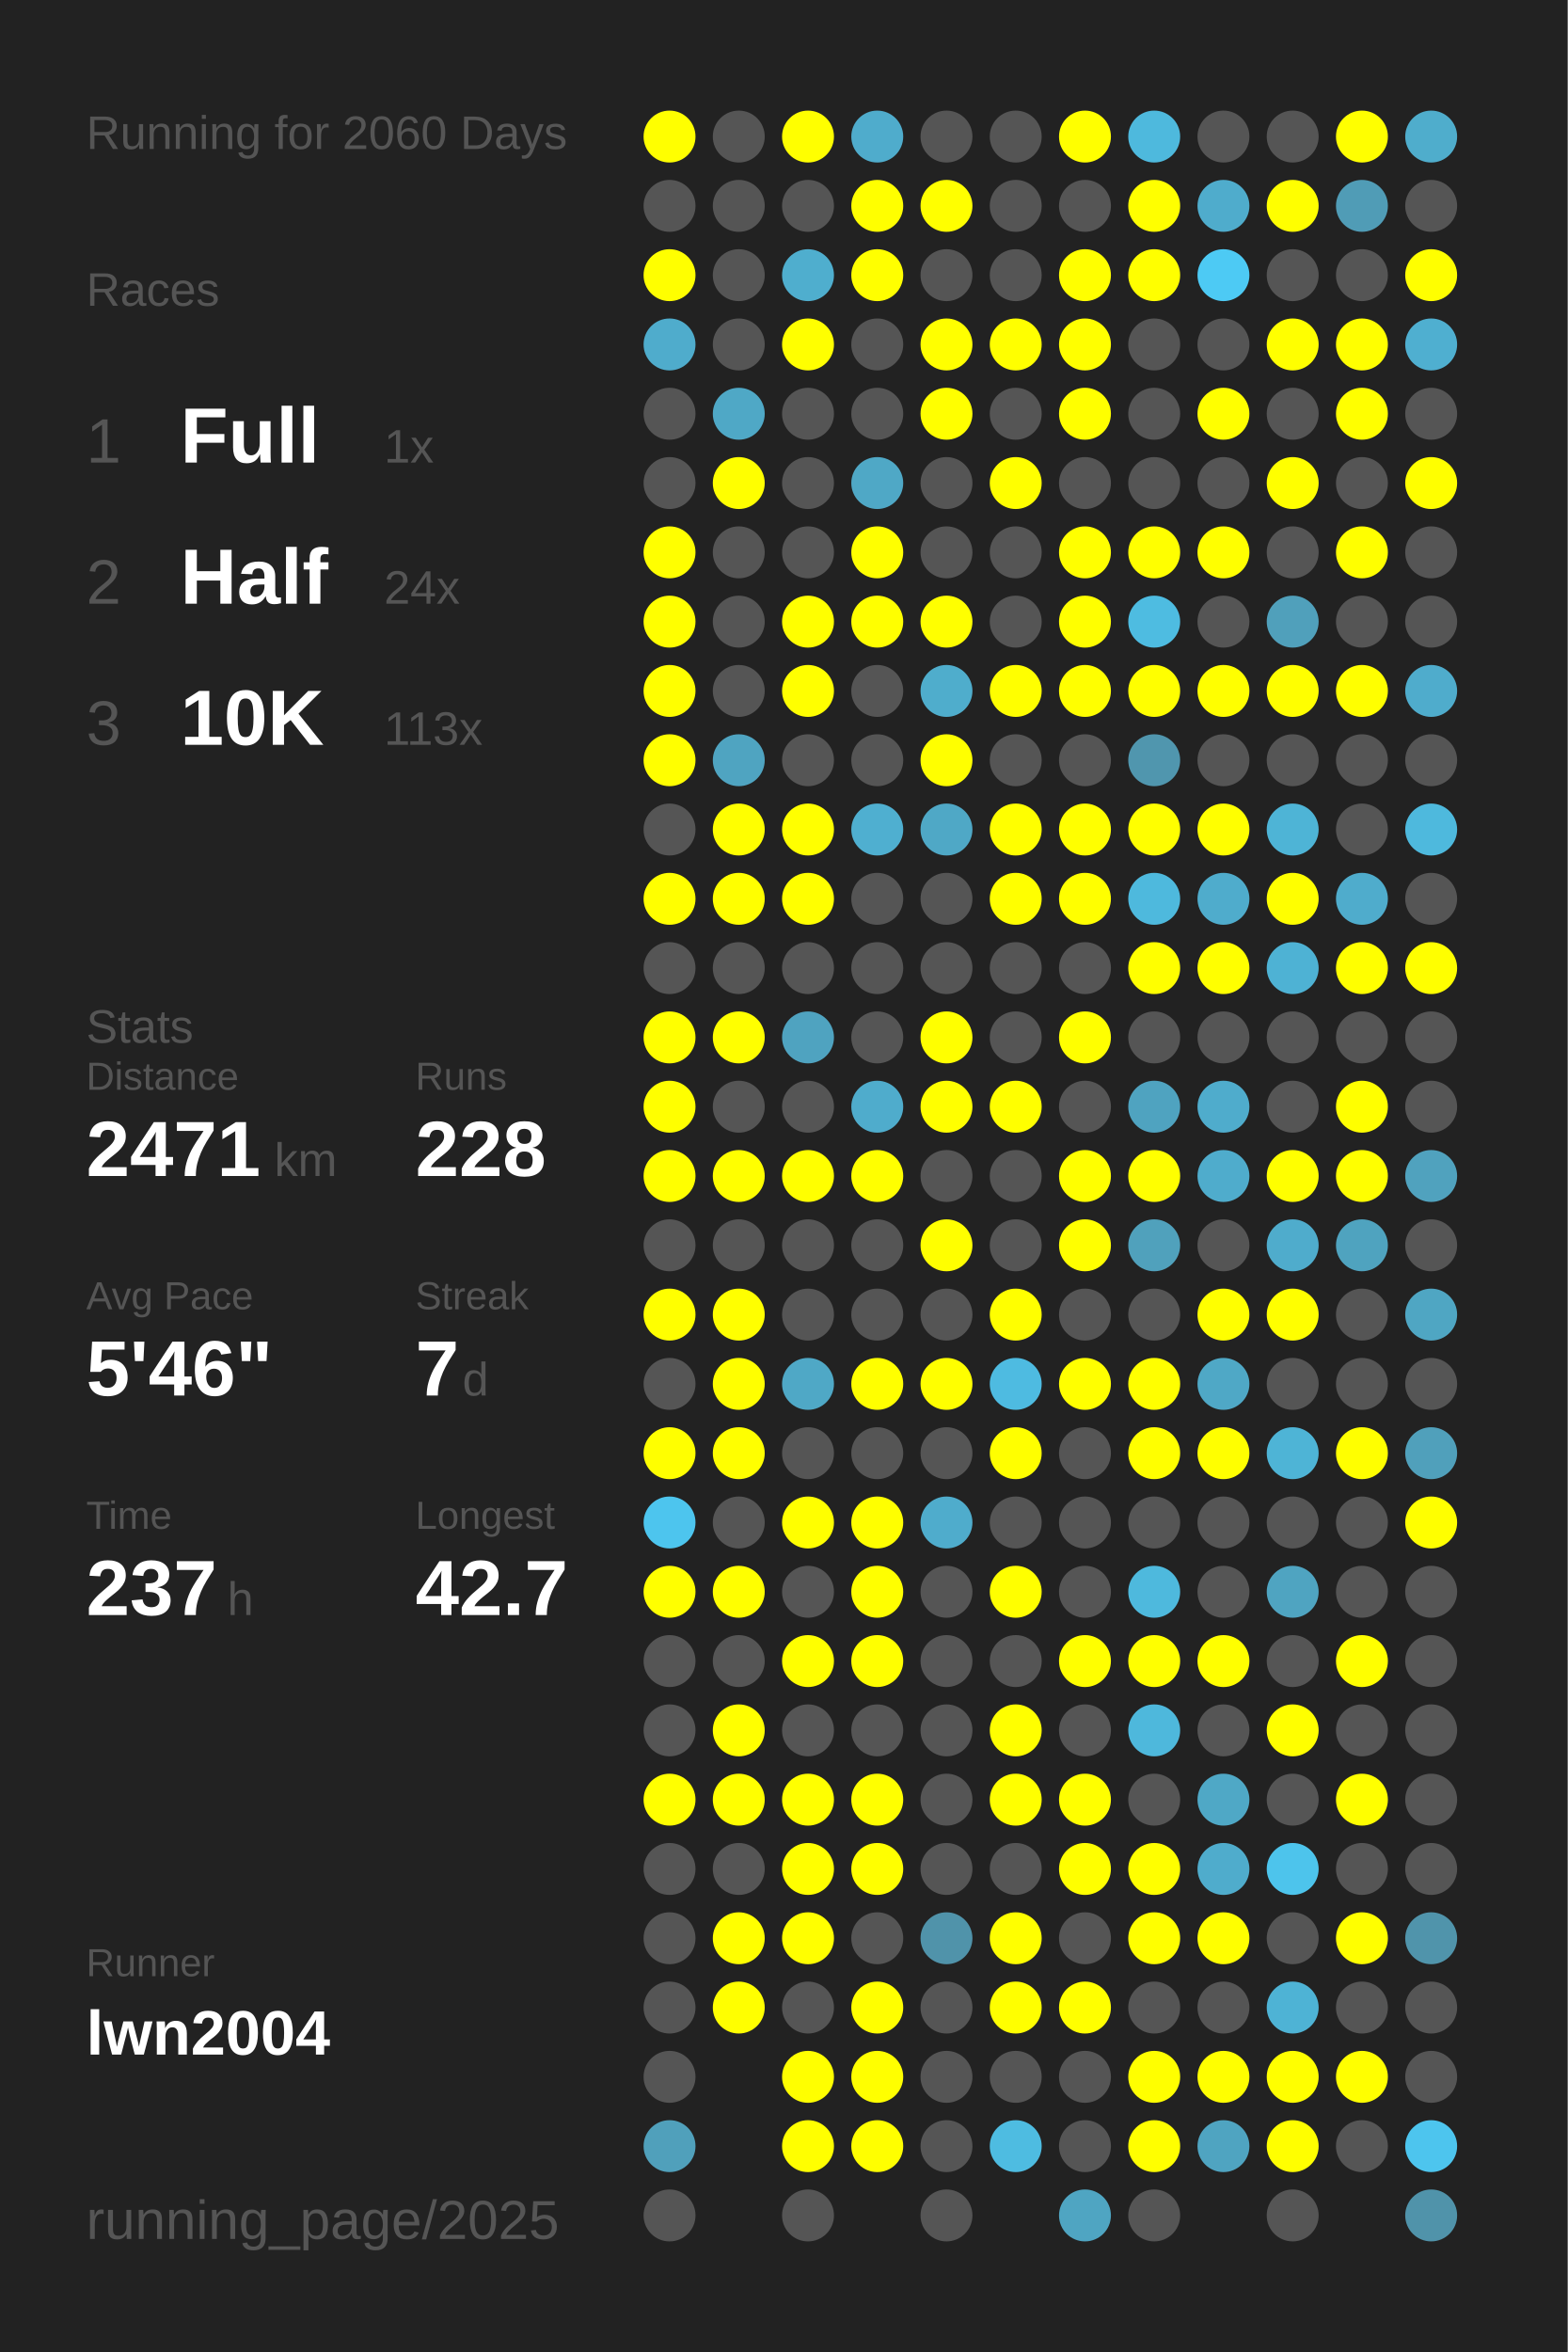
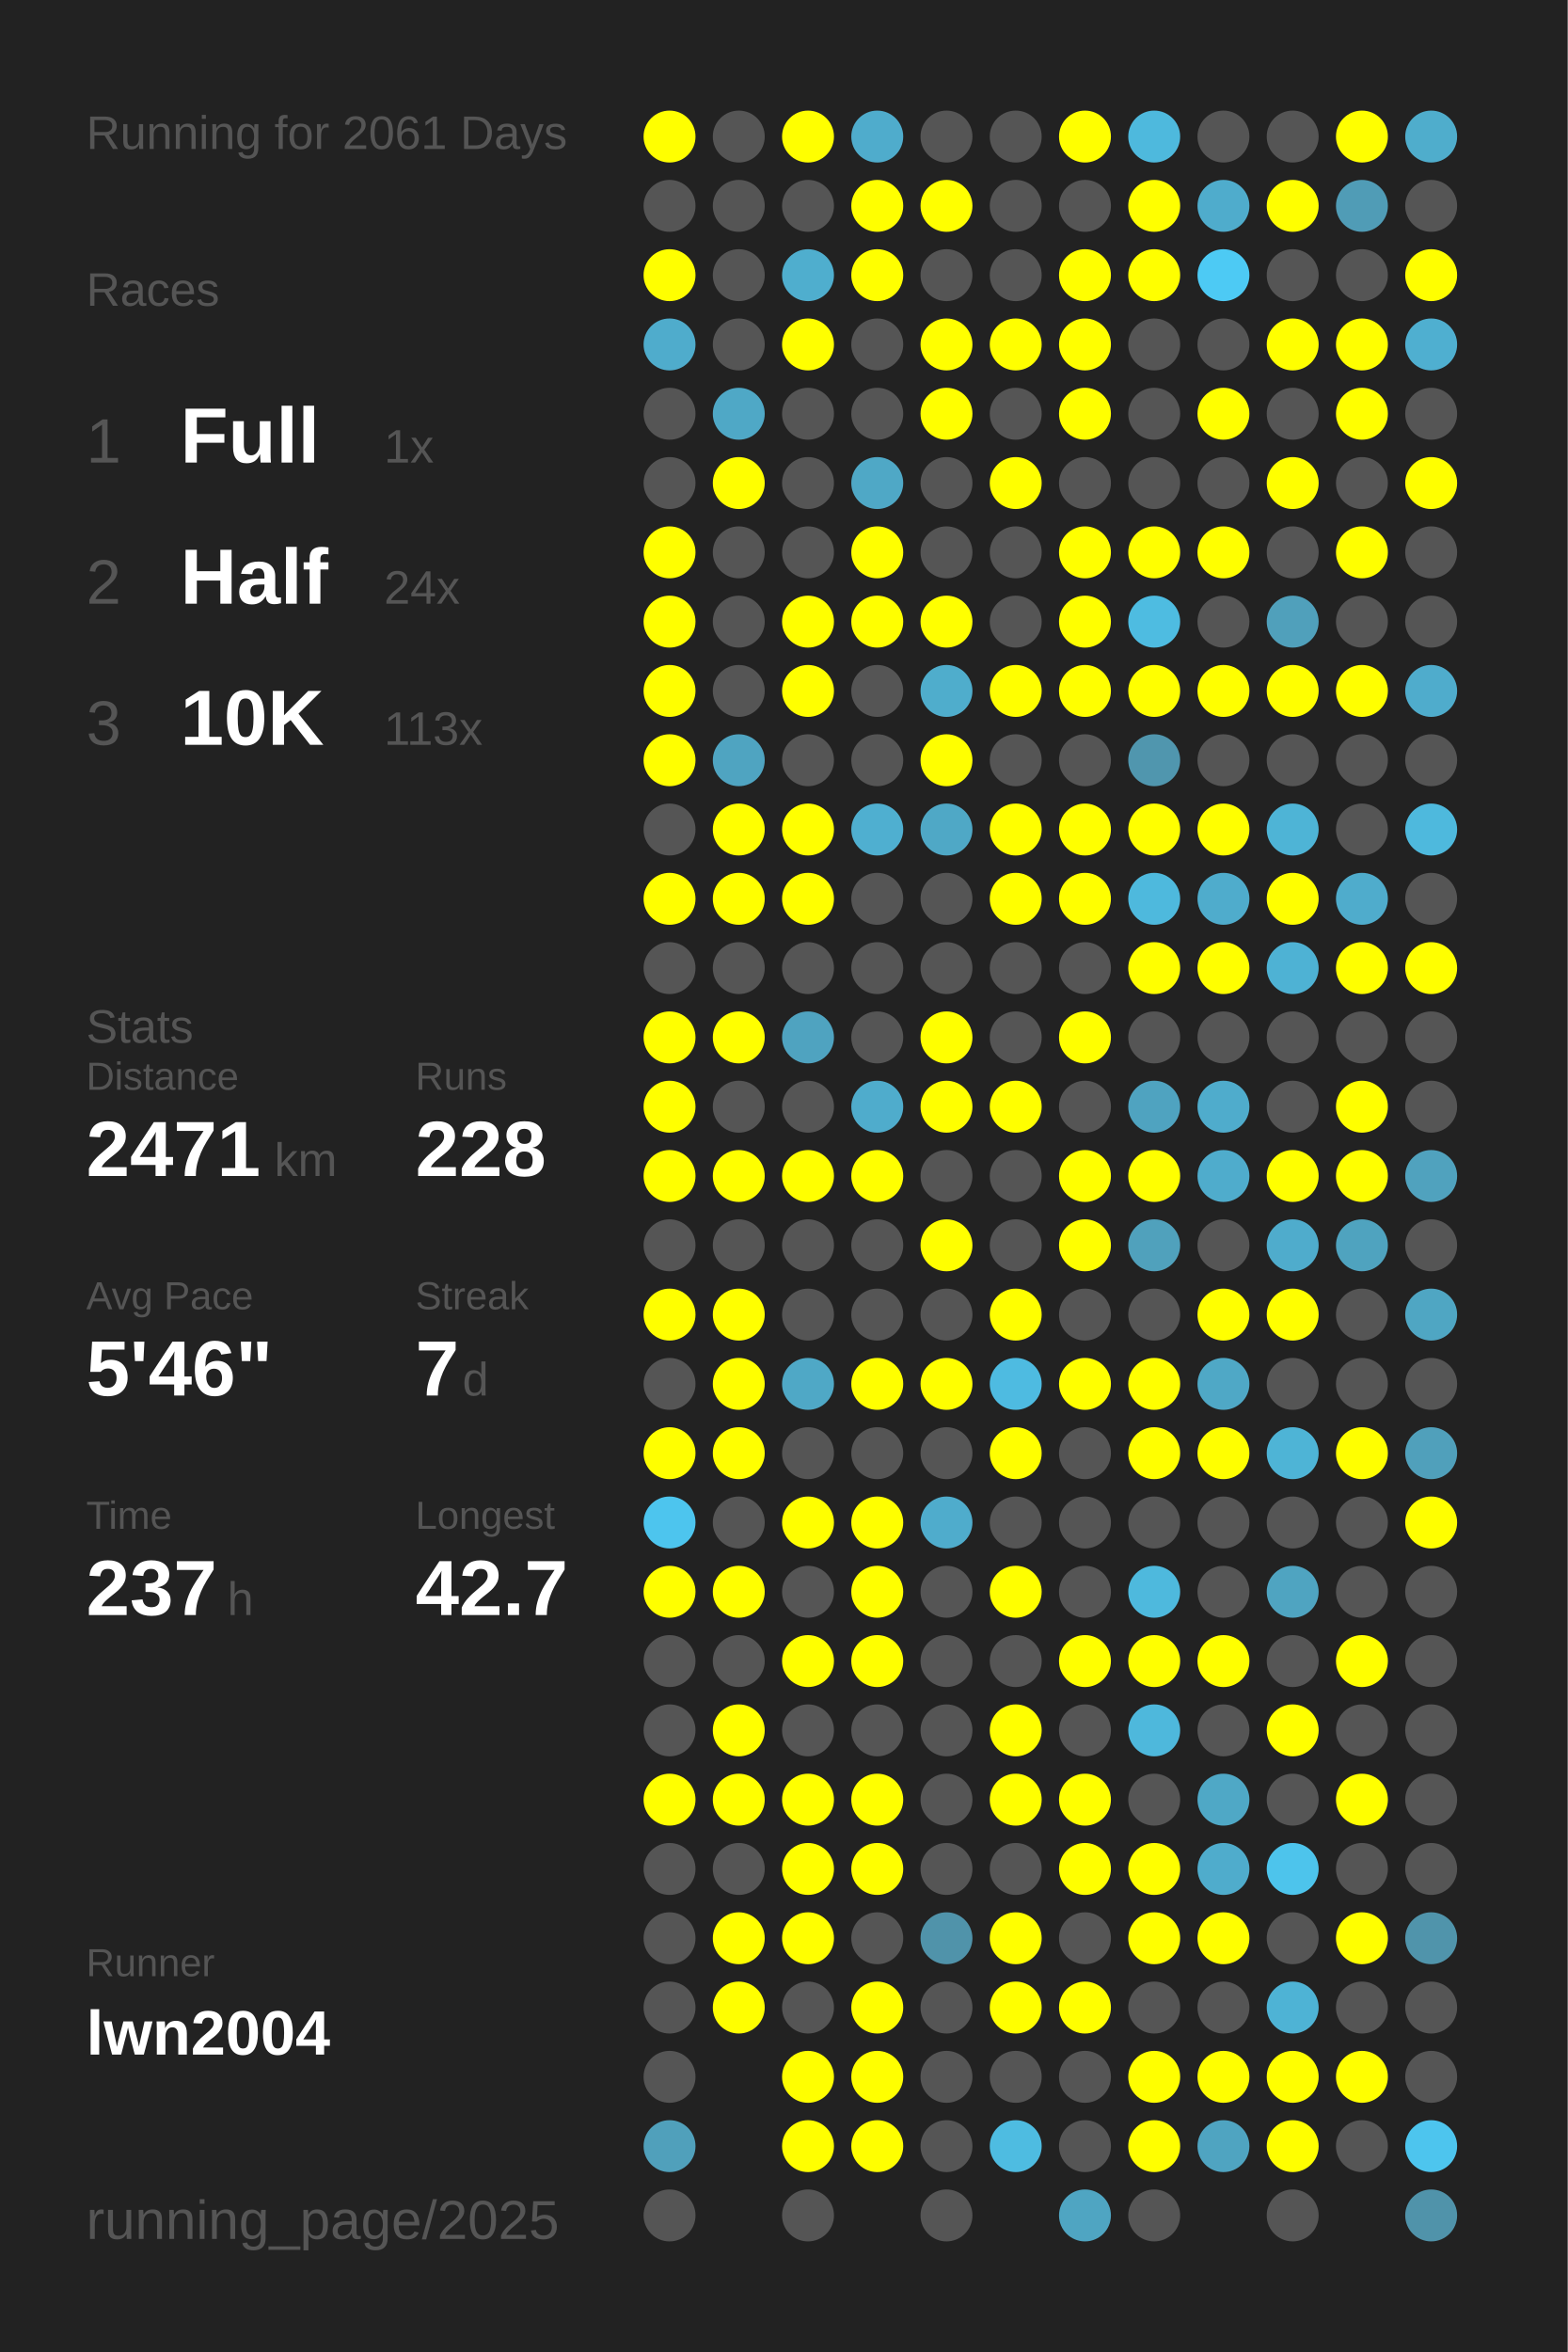
<svg xmlns="http://www.w3.org/2000/svg" baseProfile="full" height="300mm" version="1.1" viewBox="0,0,200,300" width="200mm">
  <defs />
  <rect fill="#222222" height="300" width="200" x="0" y="0" />
-   <text fill="#555555" style="font-size:6px; font-family:Arial;" x="11" y="19">Running for 2060 Days</text>
+   <text fill="#555555" style="font-size:6px; font-family:Arial;" x="11" y="19">Running for 2061 Days</text>
  <text fill="#555555" style="font-size:6px; font-family:Arial;" x="11" y="39">Races</text>
  <text fill="#555555" style="font-size:8px; font-family:Arial;" x="11" y="59">1</text>
  <text fill="#FFFFFF" style="font-size:10px; font-family:Arial; font-weight:bold;" x="23" y="59">Full</text>
  <text fill="#555555" style="font-size:6px; font-family:Arial;" x="49" y="59">1x</text>
  <text fill="#555555" style="font-size:8px; font-family:Arial;" x="11" y="77">2</text>
  <text fill="#FFFFFF" style="font-size:10px; font-family:Arial; font-weight:bold;" x="23" y="77">Half</text>
  <text fill="#555555" style="font-size:6px; font-family:Arial;" x="49" y="77">24x</text>
  <text fill="#555555" style="font-size:8px; font-family:Arial;" x="11" y="95">3</text>
  <text fill="#FFFFFF" style="font-size:10px; font-family:Arial; font-weight:bold;" x="23" y="95">10K</text>
  <text fill="#555555" style="font-size:6px; font-family:Arial;" x="49" y="95">113x</text>
  <text fill="#555555" style="font-size:6px; font-family:Arial;" x="11" y="133">Stats</text>
  <text fill="#555555" style="font-size:5px; font-family:Arial;" x="11" y="139">Distance</text>
  <text fill="#FFFFFF" style="font-size:10px; font-family:Arial; font-weight:bold;" x="11" y="150">2471</text>
  <text fill="#555555" style="font-size:6px; font-family:Arial;" x="35" y="150">km</text>
  <text fill="#555555" style="font-size:5px; font-family:Arial;" x="53" y="139">Runs</text>
  <text fill="#FFFFFF" style="font-size:10px; font-family:Arial; font-weight:bold;" x="53" y="150">228</text>
  <text fill="#555555" style="font-size:5px; font-family:Arial;" x="11" y="167">Avg Pace</text>
  <text fill="#FFFFFF" style="font-size:10px; font-family:Arial; font-weight:bold;" x="11" y="178">5'46"</text>
  <text fill="#555555" style="font-size:5px; font-family:Arial;" x="53" y="167">Streak</text>
  <text fill="#FFFFFF" style="font-size:10px; font-family:Arial; font-weight:bold;" x="53" y="178">7</text>
  <text fill="#555555" style="font-size:6px; font-family:Arial;" x="59" y="178">d</text>
  <text fill="#555555" style="font-size:5px; font-family:Arial;" x="11" y="195">Time</text>
  <text fill="#FFFFFF" style="font-size:10px; font-family:Arial; font-weight:bold;" x="11" y="206">237</text>
  <text fill="#555555" style="font-size:6px; font-family:Arial;" x="29" y="206">h</text>
  <text fill="#555555" style="font-size:5px; font-family:Arial;" x="53" y="195">Longest</text>
  <text fill="#FFFFFF" style="font-size:10px; font-family:Arial; font-weight:bold;" x="53" y="206">42.7</text>
  <text fill="#555555" style="font-size:5px; font-family:Arial;" x="11" y="252.065">Runner</text>
  <text fill="#FFFFFF" style="font-size:8px; font-family:Arial; font-weight:bold;" x="11" y="262.065">lwn2004</text>
  <text fill="#555555" style="font-size:7px; font-family:Arial;" x="11" y="285.581">running_page/2025</text>
  <circle cx="85.417" cy="17.419" fill="#FFFF00" r="3.312" />
  <circle cx="85.417" cy="26.258" fill="#555555" r="3.312" />
  <circle cx="85.417" cy="35.097" fill="#FFFF00" r="3.312" />
  <circle cx="85.417" cy="43.935" fill="#4faccc" r="3.312" />
  <circle cx="85.417" cy="52.774" fill="#555555" r="3.312" />
  <circle cx="85.417" cy="61.613" fill="#555555" r="3.312" />
  <circle cx="85.417" cy="70.452" fill="#FFFF00" r="3.312" />
  <circle cx="85.417" cy="79.29" fill="#FFFF00" r="3.312" />
  <circle cx="85.417" cy="88.129" fill="#FFFF00" r="3.312" />
  <circle cx="85.417" cy="96.968" fill="#FFFF00" r="3.312" />
  <circle cx="85.417" cy="105.806" fill="#555555" r="3.312" />
  <circle cx="85.417" cy="114.645" fill="#FFFF00" r="3.312" />
  <circle cx="85.417" cy="123.484" fill="#555555" r="3.312" />
  <circle cx="85.417" cy="132.323" fill="#FFFF00" r="3.312" />
  <circle cx="85.417" cy="141.161" fill="#FFFF00" r="3.312" />
  <circle cx="85.417" cy="150" fill="#FFFF00" r="3.312" />
  <circle cx="85.417" cy="158.839" fill="#555555" r="3.312" />
  <circle cx="85.417" cy="167.677" fill="#FFFF00" r="3.312" />
  <circle cx="85.417" cy="176.516" fill="#555555" r="3.312" />
  <circle cx="85.417" cy="185.355" fill="#FFFF00" r="3.312" />
  <circle cx="85.417" cy="194.194" fill="#4dc5ee" r="3.312" />
  <circle cx="85.417" cy="203.032" fill="#FFFF00" r="3.312" />
  <circle cx="85.417" cy="211.871" fill="#555555" r="3.312" />
  <circle cx="85.417" cy="220.71" fill="#555555" r="3.312" />
  <circle cx="85.417" cy="229.548" fill="#FFFF00" r="3.312" />
  <circle cx="85.417" cy="238.387" fill="#555555" r="3.312" />
  <circle cx="85.417" cy="247.226" fill="#555555" r="3.312" />
  <circle cx="85.417" cy="256.065" fill="#555555" r="3.312" />
  <circle cx="85.417" cy="264.903" fill="#555555" r="3.312" />
  <circle cx="85.417" cy="273.742" fill="#50a0bb" r="3.312" />
  <circle cx="85.417" cy="282.581" fill="#555555" r="3.312" />
  <circle cx="94.25" cy="17.419" fill="#555555" r="3.312" />
  <circle cx="94.25" cy="26.258" fill="#555555" r="3.312" />
  <circle cx="94.25" cy="35.097" fill="#555555" r="3.312" />
  <circle cx="94.25" cy="43.935" fill="#555555" r="3.312" />
  <circle cx="94.25" cy="52.774" fill="#4fa8c6" r="3.312" />
  <circle cx="94.25" cy="61.613" fill="#FFFF00" r="3.312" />
  <circle cx="94.25" cy="70.452" fill="#555555" r="3.312" />
  <circle cx="94.25" cy="79.29" fill="#555555" r="3.312" />
  <circle cx="94.25" cy="88.129" fill="#555555" r="3.312" />
  <circle cx="94.25" cy="96.968" fill="#4fa4c1" r="3.312" />
  <circle cx="94.25" cy="105.806" fill="#FFFF00" r="3.312" />
  <circle cx="94.25" cy="114.645" fill="#FFFF00" r="3.312" />
  <circle cx="94.25" cy="123.484" fill="#555555" r="3.312" />
  <circle cx="94.25" cy="132.323" fill="#FFFF00" r="3.312" />
  <circle cx="94.25" cy="141.161" fill="#555555" r="3.312" />
  <circle cx="94.25" cy="150" fill="#FFFF00" r="3.312" />
  <circle cx="94.25" cy="158.839" fill="#555555" r="3.312" />
  <circle cx="94.25" cy="167.677" fill="#FFFF00" r="3.312" />
  <circle cx="94.25" cy="176.516" fill="#FFFF00" r="3.312" />
  <circle cx="94.25" cy="185.355" fill="#FFFF00" r="3.312" />
  <circle cx="94.25" cy="194.194" fill="#555555" r="3.312" />
  <circle cx="94.25" cy="203.032" fill="#FFFF00" r="3.312" />
  <circle cx="94.25" cy="211.871" fill="#555555" r="3.312" />
  <circle cx="94.25" cy="220.71" fill="#FFFF00" r="3.312" />
  <circle cx="94.25" cy="229.548" fill="#FFFF00" r="3.312" />
  <circle cx="94.25" cy="238.387" fill="#555555" r="3.312" />
  <circle cx="94.25" cy="247.226" fill="#FFFF00" r="3.312" />
  <circle cx="94.25" cy="256.065" fill="#FFFF00" r="3.312" />
  <circle cx="103.083" cy="17.419" fill="#FFFF00" r="3.312" />
  <circle cx="103.083" cy="26.258" fill="#555555" r="3.312" />
  <circle cx="103.083" cy="35.097" fill="#4faece" r="3.312" />
  <circle cx="103.083" cy="43.935" fill="#FFFF00" r="3.312" />
  <circle cx="103.083" cy="52.774" fill="#555555" r="3.312" />
  <circle cx="103.083" cy="61.613" fill="#555555" r="3.312" />
  <circle cx="103.083" cy="70.452" fill="#555555" r="3.312" />
  <circle cx="103.083" cy="79.29" fill="#FFFF00" r="3.312" />
  <circle cx="103.083" cy="88.129" fill="#FFFF00" r="3.312" />
  <circle cx="103.083" cy="96.968" fill="#555555" r="3.312" />
  <circle cx="103.083" cy="105.806" fill="#FFFF00" r="3.312" />
  <circle cx="103.083" cy="114.645" fill="#FFFF00" r="3.312" />
  <circle cx="103.083" cy="123.484" fill="#555555" r="3.312" />
  <circle cx="103.083" cy="132.323" fill="#4fa3c0" r="3.312" />
  <circle cx="103.083" cy="141.161" fill="#555555" r="3.312" />
  <circle cx="103.083" cy="150" fill="#FFFF00" r="3.312" />
  <circle cx="103.083" cy="158.839" fill="#555555" r="3.312" />
  <circle cx="103.083" cy="167.677" fill="#555555" r="3.312" />
  <circle cx="103.083" cy="176.516" fill="#4fa8c6" r="3.312" />
  <circle cx="103.083" cy="185.355" fill="#555555" r="3.312" />
  <circle cx="103.083" cy="194.194" fill="#FFFF00" r="3.312" />
  <circle cx="103.083" cy="203.032" fill="#555555" r="3.312" />
  <circle cx="103.083" cy="211.871" fill="#FFFF00" r="3.312" />
  <circle cx="103.083" cy="220.71" fill="#555555" r="3.312" />
  <circle cx="103.083" cy="229.548" fill="#FFFF00" r="3.312" />
  <circle cx="103.083" cy="238.387" fill="#FFFF00" r="3.312" />
  <circle cx="103.083" cy="247.226" fill="#FFFF00" r="3.312" />
  <circle cx="103.083" cy="256.065" fill="#555555" r="3.312" />
  <circle cx="103.083" cy="264.903" fill="#FFFF00" r="3.312" />
  <circle cx="103.083" cy="273.742" fill="#FFFF00" r="3.312" />
  <circle cx="103.083" cy="282.581" fill="#555555" r="3.312" />
  <circle cx="111.917" cy="17.419" fill="#4faccc" r="3.312" />
  <circle cx="111.917" cy="26.258" fill="#FFFF00" r="3.312" />
  <circle cx="111.917" cy="35.097" fill="#FFFF00" r="3.312" />
  <circle cx="111.917" cy="43.935" fill="#555555" r="3.312" />
  <circle cx="111.917" cy="52.774" fill="#555555" r="3.312" />
  <circle cx="111.917" cy="61.613" fill="#4fa8c6" r="3.312" />
  <circle cx="111.917" cy="70.452" fill="#FFFF00" r="3.312" />
  <circle cx="111.917" cy="79.29" fill="#FFFF00" r="3.312" />
  <circle cx="111.917" cy="88.129" fill="#555555" r="3.312" />
  <circle cx="111.917" cy="96.968" fill="#555555" r="3.312" />
  <circle cx="111.917" cy="105.806" fill="#4fafd0" r="3.312" />
  <circle cx="111.917" cy="114.645" fill="#555555" r="3.312" />
  <circle cx="111.917" cy="123.484" fill="#555555" r="3.312" />
  <circle cx="111.917" cy="132.323" fill="#555555" r="3.312" />
  <circle cx="111.917" cy="141.161" fill="#4faccc" r="3.312" />
  <circle cx="111.917" cy="150" fill="#FFFF00" r="3.312" />
  <circle cx="111.917" cy="158.839" fill="#555555" r="3.312" />
  <circle cx="111.917" cy="167.677" fill="#555555" r="3.312" />
  <circle cx="111.917" cy="176.516" fill="#FFFF00" r="3.312" />
  <circle cx="111.917" cy="185.355" fill="#555555" r="3.312" />
  <circle cx="111.917" cy="194.194" fill="#FFFF00" r="3.312" />
  <circle cx="111.917" cy="203.032" fill="#FFFF00" r="3.312" />
  <circle cx="111.917" cy="211.871" fill="#FFFF00" r="3.312" />
  <circle cx="111.917" cy="220.71" fill="#555555" r="3.312" />
  <circle cx="111.917" cy="229.548" fill="#FFFF00" r="3.312" />
  <circle cx="111.917" cy="238.387" fill="#FFFF00" r="3.312" />
  <circle cx="111.917" cy="247.226" fill="#555555" r="3.312" />
  <circle cx="111.917" cy="256.065" fill="#FFFF00" r="3.312" />
  <circle cx="111.917" cy="264.903" fill="#FFFF00" r="3.312" />
  <circle cx="111.917" cy="273.742" fill="#FFFF00" r="3.312" />
  <circle cx="120.75" cy="17.419" fill="#555555" r="3.312" />
  <circle cx="120.75" cy="26.258" fill="#FFFF00" r="3.312" />
  <circle cx="120.75" cy="35.097" fill="#555555" r="3.312" />
  <circle cx="120.75" cy="43.935" fill="#FFFF00" r="3.312" />
  <circle cx="120.75" cy="52.774" fill="#FFFF00" r="3.312" />
  <circle cx="120.75" cy="61.613" fill="#555555" r="3.312" />
  <circle cx="120.75" cy="70.452" fill="#555555" r="3.312" />
  <circle cx="120.75" cy="79.29" fill="#FFFF00" r="3.312" />
  <circle cx="120.75" cy="88.129" fill="#4fadcc" r="3.312" />
  <circle cx="120.75" cy="96.968" fill="#FFFF00" r="3.312" />
  <circle cx="120.75" cy="105.806" fill="#4fa8c6" r="3.312" />
  <circle cx="120.75" cy="114.645" fill="#555555" r="3.312" />
  <circle cx="120.75" cy="123.484" fill="#555555" r="3.312" />
  <circle cx="120.75" cy="132.323" fill="#FFFF00" r="3.312" />
  <circle cx="120.75" cy="141.161" fill="#FFFF00" r="3.312" />
  <circle cx="120.75" cy="150" fill="#555555" r="3.312" />
  <circle cx="120.75" cy="158.839" fill="#FFFF00" r="3.312" />
  <circle cx="120.75" cy="167.677" fill="#555555" r="3.312" />
  <circle cx="120.75" cy="176.516" fill="#FFFF00" r="3.312" />
  <circle cx="120.75" cy="185.355" fill="#555555" r="3.312" />
  <circle cx="120.75" cy="194.194" fill="#4faccc" r="3.312" />
  <circle cx="120.75" cy="203.032" fill="#555555" r="3.312" />
  <circle cx="120.75" cy="211.871" fill="#555555" r="3.312" />
  <circle cx="120.75" cy="220.71" fill="#555555" r="3.312" />
  <circle cx="120.75" cy="229.548" fill="#555555" r="3.312" />
  <circle cx="120.75" cy="238.387" fill="#555555" r="3.312" />
  <circle cx="120.75" cy="247.226" fill="#5093aa" r="3.312" />
  <circle cx="120.75" cy="256.065" fill="#555555" r="3.312" />
  <circle cx="120.75" cy="264.903" fill="#555555" r="3.312" />
  <circle cx="120.75" cy="273.742" fill="#555555" r="3.312" />
  <circle cx="120.75" cy="282.581" fill="#555555" r="3.312" />
  <circle cx="129.583" cy="17.419" fill="#555555" r="3.312" />
  <circle cx="129.583" cy="26.258" fill="#555555" r="3.312" />
  <circle cx="129.583" cy="35.097" fill="#555555" r="3.312" />
  <circle cx="129.583" cy="43.935" fill="#FFFF00" r="3.312" />
  <circle cx="129.583" cy="52.774" fill="#555555" r="3.312" />
  <circle cx="129.583" cy="61.613" fill="#FFFF00" r="3.312" />
  <circle cx="129.583" cy="70.452" fill="#555555" r="3.312" />
  <circle cx="129.583" cy="79.29" fill="#555555" r="3.312" />
  <circle cx="129.583" cy="88.129" fill="#FFFF00" r="3.312" />
  <circle cx="129.583" cy="96.968" fill="#555555" r="3.312" />
  <circle cx="129.583" cy="105.806" fill="#FFFF00" r="3.312" />
  <circle cx="129.583" cy="114.645" fill="#FFFF00" r="3.312" />
  <circle cx="129.583" cy="123.484" fill="#555555" r="3.312" />
  <circle cx="129.583" cy="132.323" fill="#555555" r="3.312" />
  <circle cx="129.583" cy="141.161" fill="#FFFF00" r="3.312" />
  <circle cx="129.583" cy="150" fill="#555555" r="3.312" />
  <circle cx="129.583" cy="158.839" fill="#555555" r="3.312" />
  <circle cx="129.583" cy="167.677" fill="#FFFF00" r="3.312" />
  <circle cx="129.583" cy="176.516" fill="#4ebbe1" r="3.312" />
  <circle cx="129.583" cy="185.355" fill="#FFFF00" r="3.312" />
  <circle cx="129.583" cy="194.194" fill="#555555" r="3.312" />
  <circle cx="129.583" cy="203.032" fill="#FFFF00" r="3.312" />
  <circle cx="129.583" cy="211.871" fill="#555555" r="3.312" />
  <circle cx="129.583" cy="220.71" fill="#FFFF00" r="3.312" />
  <circle cx="129.583" cy="229.548" fill="#FFFF00" r="3.312" />
  <circle cx="129.583" cy="238.387" fill="#555555" r="3.312" />
  <circle cx="129.583" cy="247.226" fill="#FFFF00" r="3.312" />
  <circle cx="129.583" cy="256.065" fill="#FFFF00" r="3.312" />
  <circle cx="129.583" cy="264.903" fill="#555555" r="3.312" />
  <circle cx="129.583" cy="273.742" fill="#4ebce1" r="3.312" />
  <circle cx="138.417" cy="17.419" fill="#FFFF00" r="3.312" />
  <circle cx="138.417" cy="26.258" fill="#555555" r="3.312" />
  <circle cx="138.417" cy="35.097" fill="#FFFF00" r="3.312" />
  <circle cx="138.417" cy="43.935" fill="#FFFF00" r="3.312" />
  <circle cx="138.417" cy="52.774" fill="#FFFF00" r="3.312" />
  <circle cx="138.417" cy="61.613" fill="#555555" r="3.312" />
  <circle cx="138.417" cy="70.452" fill="#FFFF00" r="3.312" />
  <circle cx="138.417" cy="79.29" fill="#FFFF00" r="3.312" />
  <circle cx="138.417" cy="88.129" fill="#FFFF00" r="3.312" />
  <circle cx="138.417" cy="96.968" fill="#555555" r="3.312" />
  <circle cx="138.417" cy="105.806" fill="#FFFF00" r="3.312" />
  <circle cx="138.417" cy="114.645" fill="#FFFF00" r="3.312" />
  <circle cx="138.417" cy="123.484" fill="#555555" r="3.312" />
  <circle cx="138.417" cy="132.323" fill="#FFFF00" r="3.312" />
  <circle cx="138.417" cy="141.161" fill="#555555" r="3.312" />
  <circle cx="138.417" cy="150" fill="#FFFF00" r="3.312" />
  <circle cx="138.417" cy="158.839" fill="#FFFF00" r="3.312" />
  <circle cx="138.417" cy="167.677" fill="#555555" r="3.312" />
  <circle cx="138.417" cy="176.516" fill="#FFFF00" r="3.312" />
  <circle cx="138.417" cy="185.355" fill="#555555" r="3.312" />
  <circle cx="138.417" cy="194.194" fill="#555555" r="3.312" />
  <circle cx="138.417" cy="203.032" fill="#555555" r="3.312" />
  <circle cx="138.417" cy="211.871" fill="#FFFF00" r="3.312" />
  <circle cx="138.417" cy="220.71" fill="#555555" r="3.312" />
  <circle cx="138.417" cy="229.548" fill="#FFFF00" r="3.312" />
  <circle cx="138.417" cy="238.387" fill="#FFFF00" r="3.312" />
  <circle cx="138.417" cy="247.226" fill="#555555" r="3.312" />
  <circle cx="138.417" cy="256.065" fill="#FFFF00" r="3.312" />
  <circle cx="138.417" cy="264.903" fill="#555555" r="3.312" />
  <circle cx="138.417" cy="273.742" fill="#555555" r="3.312" />
  <circle cx="138.417" cy="282.581" fill="#4fa5c2" r="3.312" />
  <circle cx="147.25" cy="17.419" fill="#4eb9dd" r="3.312" />
  <circle cx="147.25" cy="26.258" fill="#FFFF00" r="3.312" />
  <circle cx="147.25" cy="35.097" fill="#FFFF00" r="3.312" />
  <circle cx="147.25" cy="43.935" fill="#555555" r="3.312" />
  <circle cx="147.25" cy="52.774" fill="#555555" r="3.312" />
  <circle cx="147.25" cy="61.613" fill="#555555" r="3.312" />
  <circle cx="147.25" cy="70.452" fill="#FFFF00" r="3.312" />
  <circle cx="147.25" cy="79.29" fill="#4ebce1" r="3.312" />
  <circle cx="147.25" cy="88.129" fill="#FFFF00" r="3.312" />
  <circle cx="147.25" cy="96.968" fill="#5096ae" r="3.312" />
  <circle cx="147.25" cy="105.806" fill="#FFFF00" r="3.312" />
  <circle cx="147.25" cy="114.645" fill="#4eb9dd" r="3.312" />
  <circle cx="147.25" cy="123.484" fill="#FFFF00" r="3.312" />
  <circle cx="147.25" cy="132.323" fill="#555555" r="3.312" />
  <circle cx="147.25" cy="141.161" fill="#4fa3c0" r="3.312" />
  <circle cx="147.25" cy="150" fill="#FFFF00" r="3.312" />
  <circle cx="147.25" cy="158.839" fill="#50a1bc" r="3.312" />
  <circle cx="147.25" cy="167.677" fill="#555555" r="3.312" />
  <circle cx="147.25" cy="176.516" fill="#FFFF00" r="3.312" />
  <circle cx="147.25" cy="185.355" fill="#FFFF00" r="3.312" />
  <circle cx="147.25" cy="194.194" fill="#555555" r="3.312" />
  <circle cx="147.25" cy="203.032" fill="#4eb9dd" r="3.312" />
  <circle cx="147.25" cy="211.871" fill="#FFFF00" r="3.312" />
  <circle cx="147.25" cy="220.71" fill="#4eb8dc" r="3.312" />
  <circle cx="147.25" cy="229.548" fill="#555555" r="3.312" />
  <circle cx="147.25" cy="238.387" fill="#FFFF00" r="3.312" />
  <circle cx="147.25" cy="247.226" fill="#FFFF00" r="3.312" />
  <circle cx="147.25" cy="256.065" fill="#555555" r="3.312" />
  <circle cx="147.25" cy="264.903" fill="#FFFF00" r="3.312" />
  <circle cx="147.25" cy="273.742" fill="#FFFF00" r="3.312" />
  <circle cx="147.25" cy="282.581" fill="#555555" r="3.312" />
  <circle cx="156.083" cy="17.419" fill="#555555" r="3.312" />
  <circle cx="156.083" cy="26.258" fill="#4faccc" r="3.312" />
  <circle cx="156.083" cy="35.097" fill="#4dcaf4" r="3.312" />
  <circle cx="156.083" cy="43.935" fill="#555555" r="3.312" />
  <circle cx="156.083" cy="52.774" fill="#FFFF00" r="3.312" />
  <circle cx="156.083" cy="61.613" fill="#555555" r="3.312" />
  <circle cx="156.083" cy="70.452" fill="#FFFF00" r="3.312" />
  <circle cx="156.083" cy="79.29" fill="#555555" r="3.312" />
  <circle cx="156.083" cy="88.129" fill="#FFFF00" r="3.312" />
  <circle cx="156.083" cy="96.968" fill="#555555" r="3.312" />
  <circle cx="156.083" cy="105.806" fill="#FFFF00" r="3.312" />
  <circle cx="156.083" cy="114.645" fill="#4faccc" r="3.312" />
  <circle cx="156.083" cy="123.484" fill="#FFFF00" r="3.312" />
  <circle cx="156.083" cy="132.323" fill="#555555" r="3.312" />
  <circle cx="156.083" cy="141.161" fill="#4faccc" r="3.312" />
  <circle cx="156.083" cy="150" fill="#4faccc" r="3.312" />
  <circle cx="156.083" cy="158.839" fill="#555555" r="3.312" />
  <circle cx="156.083" cy="167.677" fill="#FFFF00" r="3.312" />
  <circle cx="156.083" cy="176.516" fill="#4fa8c6" r="3.312" />
  <circle cx="156.083" cy="185.355" fill="#FFFF00" r="3.312" />
  <circle cx="156.083" cy="194.194" fill="#555555" r="3.312" />
  <circle cx="156.083" cy="203.032" fill="#555555" r="3.312" />
  <circle cx="156.083" cy="211.871" fill="#FFFF00" r="3.312" />
  <circle cx="156.083" cy="220.71" fill="#555555" r="3.312" />
  <circle cx="156.083" cy="229.548" fill="#4fa8c6" r="3.312" />
  <circle cx="156.083" cy="238.387" fill="#4faccc" r="3.312" />
  <circle cx="156.083" cy="247.226" fill="#FFFF00" r="3.312" />
  <circle cx="156.083" cy="256.065" fill="#555555" r="3.312" />
  <circle cx="156.083" cy="264.903" fill="#FFFF00" r="3.312" />
  <circle cx="156.083" cy="273.742" fill="#4fa4c1" r="3.312" />
  <circle cx="164.917" cy="17.419" fill="#555555" r="3.312" />
  <circle cx="164.917" cy="26.258" fill="#FFFF00" r="3.312" />
  <circle cx="164.917" cy="35.097" fill="#555555" r="3.312" />
  <circle cx="164.917" cy="43.935" fill="#FFFF00" r="3.312" />
  <circle cx="164.917" cy="52.774" fill="#555555" r="3.312" />
  <circle cx="164.917" cy="61.613" fill="#FFFF00" r="3.312" />
  <circle cx="164.917" cy="70.452" fill="#555555" r="3.312" />
  <circle cx="164.917" cy="79.29" fill="#50a0bb" r="3.312" />
  <circle cx="164.917" cy="88.129" fill="#FFFF00" r="3.312" />
  <circle cx="164.917" cy="96.968" fill="#555555" r="3.312" />
  <circle cx="164.917" cy="105.806" fill="#4eb4d6" r="3.312" />
  <circle cx="164.917" cy="114.645" fill="#FFFF00" r="3.312" />
  <circle cx="164.917" cy="123.484" fill="#4eb2d4" r="3.312" />
  <circle cx="164.917" cy="132.323" fill="#555555" r="3.312" />
  <circle cx="164.917" cy="141.161" fill="#555555" r="3.312" />
  <circle cx="164.917" cy="150" fill="#FFFF00" r="3.312" />
  <circle cx="164.917" cy="158.839" fill="#4faccc" r="3.312" />
  <circle cx="164.917" cy="167.677" fill="#FFFF00" r="3.312" />
  <circle cx="164.917" cy="176.516" fill="#555555" r="3.312" />
  <circle cx="164.917" cy="185.355" fill="#4eb4d6" r="3.312" />
  <circle cx="164.917" cy="194.194" fill="#555555" r="3.312" />
  <circle cx="164.917" cy="203.032" fill="#4fa4c1" r="3.312" />
  <circle cx="164.917" cy="211.871" fill="#555555" r="3.312" />
  <circle cx="164.917" cy="220.71" fill="#FFFF00" r="3.312" />
  <circle cx="164.917" cy="229.548" fill="#555555" r="3.312" />
  <circle cx="164.917" cy="238.387" fill="#4dc4ec" r="3.312" />
  <circle cx="164.917" cy="247.226" fill="#555555" r="3.312" />
  <circle cx="164.917" cy="256.065" fill="#4eb3d5" r="3.312" />
  <circle cx="164.917" cy="264.903" fill="#FFFF00" r="3.312" />
  <circle cx="164.917" cy="273.742" fill="#FFFF00" r="3.312" />
  <circle cx="164.917" cy="282.581" fill="#555555" r="3.312" />
  <circle cx="173.75" cy="17.419" fill="#FFFF00" r="3.312" />
  <circle cx="173.75" cy="26.258" fill="#509cb6" r="3.312" />
  <circle cx="173.75" cy="35.097" fill="#555555" r="3.312" />
  <circle cx="173.75" cy="43.935" fill="#FFFF00" r="3.312" />
  <circle cx="173.75" cy="52.774" fill="#FFFF00" r="3.312" />
  <circle cx="173.75" cy="61.613" fill="#555555" r="3.312" />
  <circle cx="173.75" cy="70.452" fill="#FFFF00" r="3.312" />
  <circle cx="173.75" cy="79.29" fill="#555555" r="3.312" />
  <circle cx="173.75" cy="88.129" fill="#FFFF00" r="3.312" />
  <circle cx="173.75" cy="96.968" fill="#555555" r="3.312" />
  <circle cx="173.75" cy="105.806" fill="#555555" r="3.312" />
  <circle cx="173.75" cy="114.645" fill="#4faccc" r="3.312" />
  <circle cx="173.75" cy="123.484" fill="#FFFF00" r="3.312" />
  <circle cx="173.75" cy="132.323" fill="#555555" r="3.312" />
  <circle cx="173.75" cy="141.161" fill="#FFFF00" r="3.312" />
  <circle cx="173.75" cy="150" fill="#FFFF00" r="3.312" />
  <circle cx="173.75" cy="158.839" fill="#4fa3bf" r="3.312" />
  <circle cx="173.75" cy="167.677" fill="#555555" r="3.312" />
  <circle cx="173.75" cy="176.516" fill="#555555" r="3.312" />
  <circle cx="173.75" cy="185.355" fill="#FFFF00" r="3.312" />
  <circle cx="173.75" cy="194.194" fill="#555555" r="3.312" />
  <circle cx="173.75" cy="203.032" fill="#555555" r="3.312" />
  <circle cx="173.75" cy="211.871" fill="#FFFF00" r="3.312" />
  <circle cx="173.75" cy="220.71" fill="#555555" r="3.312" />
  <circle cx="173.75" cy="229.548" fill="#FFFF00" r="3.312" />
  <circle cx="173.75" cy="238.387" fill="#555555" r="3.312" />
  <circle cx="173.75" cy="247.226" fill="#FFFF00" r="3.312" />
  <circle cx="173.75" cy="256.065" fill="#555555" r="3.312" />
  <circle cx="173.75" cy="264.903" fill="#FFFF00" r="3.312" />
  <circle cx="173.75" cy="273.742" fill="#555555" r="3.312" />
  <circle cx="182.583" cy="17.419" fill="#4fadcc" r="3.312" />
  <circle cx="182.583" cy="26.258" fill="#555555" r="3.312" />
  <circle cx="182.583" cy="35.097" fill="#FFFF00" r="3.312" />
  <circle cx="182.583" cy="43.935" fill="#4fafd0" r="3.312" />
  <circle cx="182.583" cy="52.774" fill="#555555" r="3.312" />
  <circle cx="182.583" cy="61.613" fill="#FFFF00" r="3.312" />
  <circle cx="182.583" cy="70.452" fill="#555555" r="3.312" />
  <circle cx="182.583" cy="79.29" fill="#555555" r="3.312" />
  <circle cx="182.583" cy="88.129" fill="#4faccc" r="3.312" />
  <circle cx="182.583" cy="96.968" fill="#555555" r="3.312" />
  <circle cx="182.583" cy="105.806" fill="#4eb9dd" r="3.312" />
  <circle cx="182.583" cy="114.645" fill="#555555" r="3.312" />
  <circle cx="182.583" cy="123.484" fill="#FFFF00" r="3.312" />
  <circle cx="182.583" cy="132.323" fill="#555555" r="3.312" />
  <circle cx="182.583" cy="141.161" fill="#555555" r="3.312" />
  <circle cx="182.583" cy="150" fill="#50a2be" r="3.312" />
  <circle cx="182.583" cy="158.839" fill="#555555" r="3.312" />
  <circle cx="182.583" cy="167.677" fill="#4fa6c3" r="3.312" />
  <circle cx="182.583" cy="176.516" fill="#555555" r="3.312" />
  <circle cx="182.583" cy="185.355" fill="#50a0bb" r="3.312" />
  <circle cx="182.583" cy="194.194" fill="#FFFF00" r="3.312" />
  <circle cx="182.583" cy="203.032" fill="#555555" r="3.312" />
  <circle cx="182.583" cy="211.871" fill="#555555" r="3.312" />
  <circle cx="182.583" cy="220.71" fill="#555555" r="3.312" />
  <circle cx="182.583" cy="229.548" fill="#555555" r="3.312" />
  <circle cx="182.583" cy="238.387" fill="#555555" r="3.312" />
  <circle cx="182.583" cy="247.226" fill="#5094ab" r="3.312" />
  <circle cx="182.583" cy="256.065" fill="#555555" r="3.312" />
  <circle cx="182.583" cy="264.903" fill="#555555" r="3.312" />
  <circle cx="182.583" cy="273.742" fill="#4dc5ee" r="3.312" />
  <circle cx="182.583" cy="282.581" fill="#5093aa" r="3.312" />
</svg>
